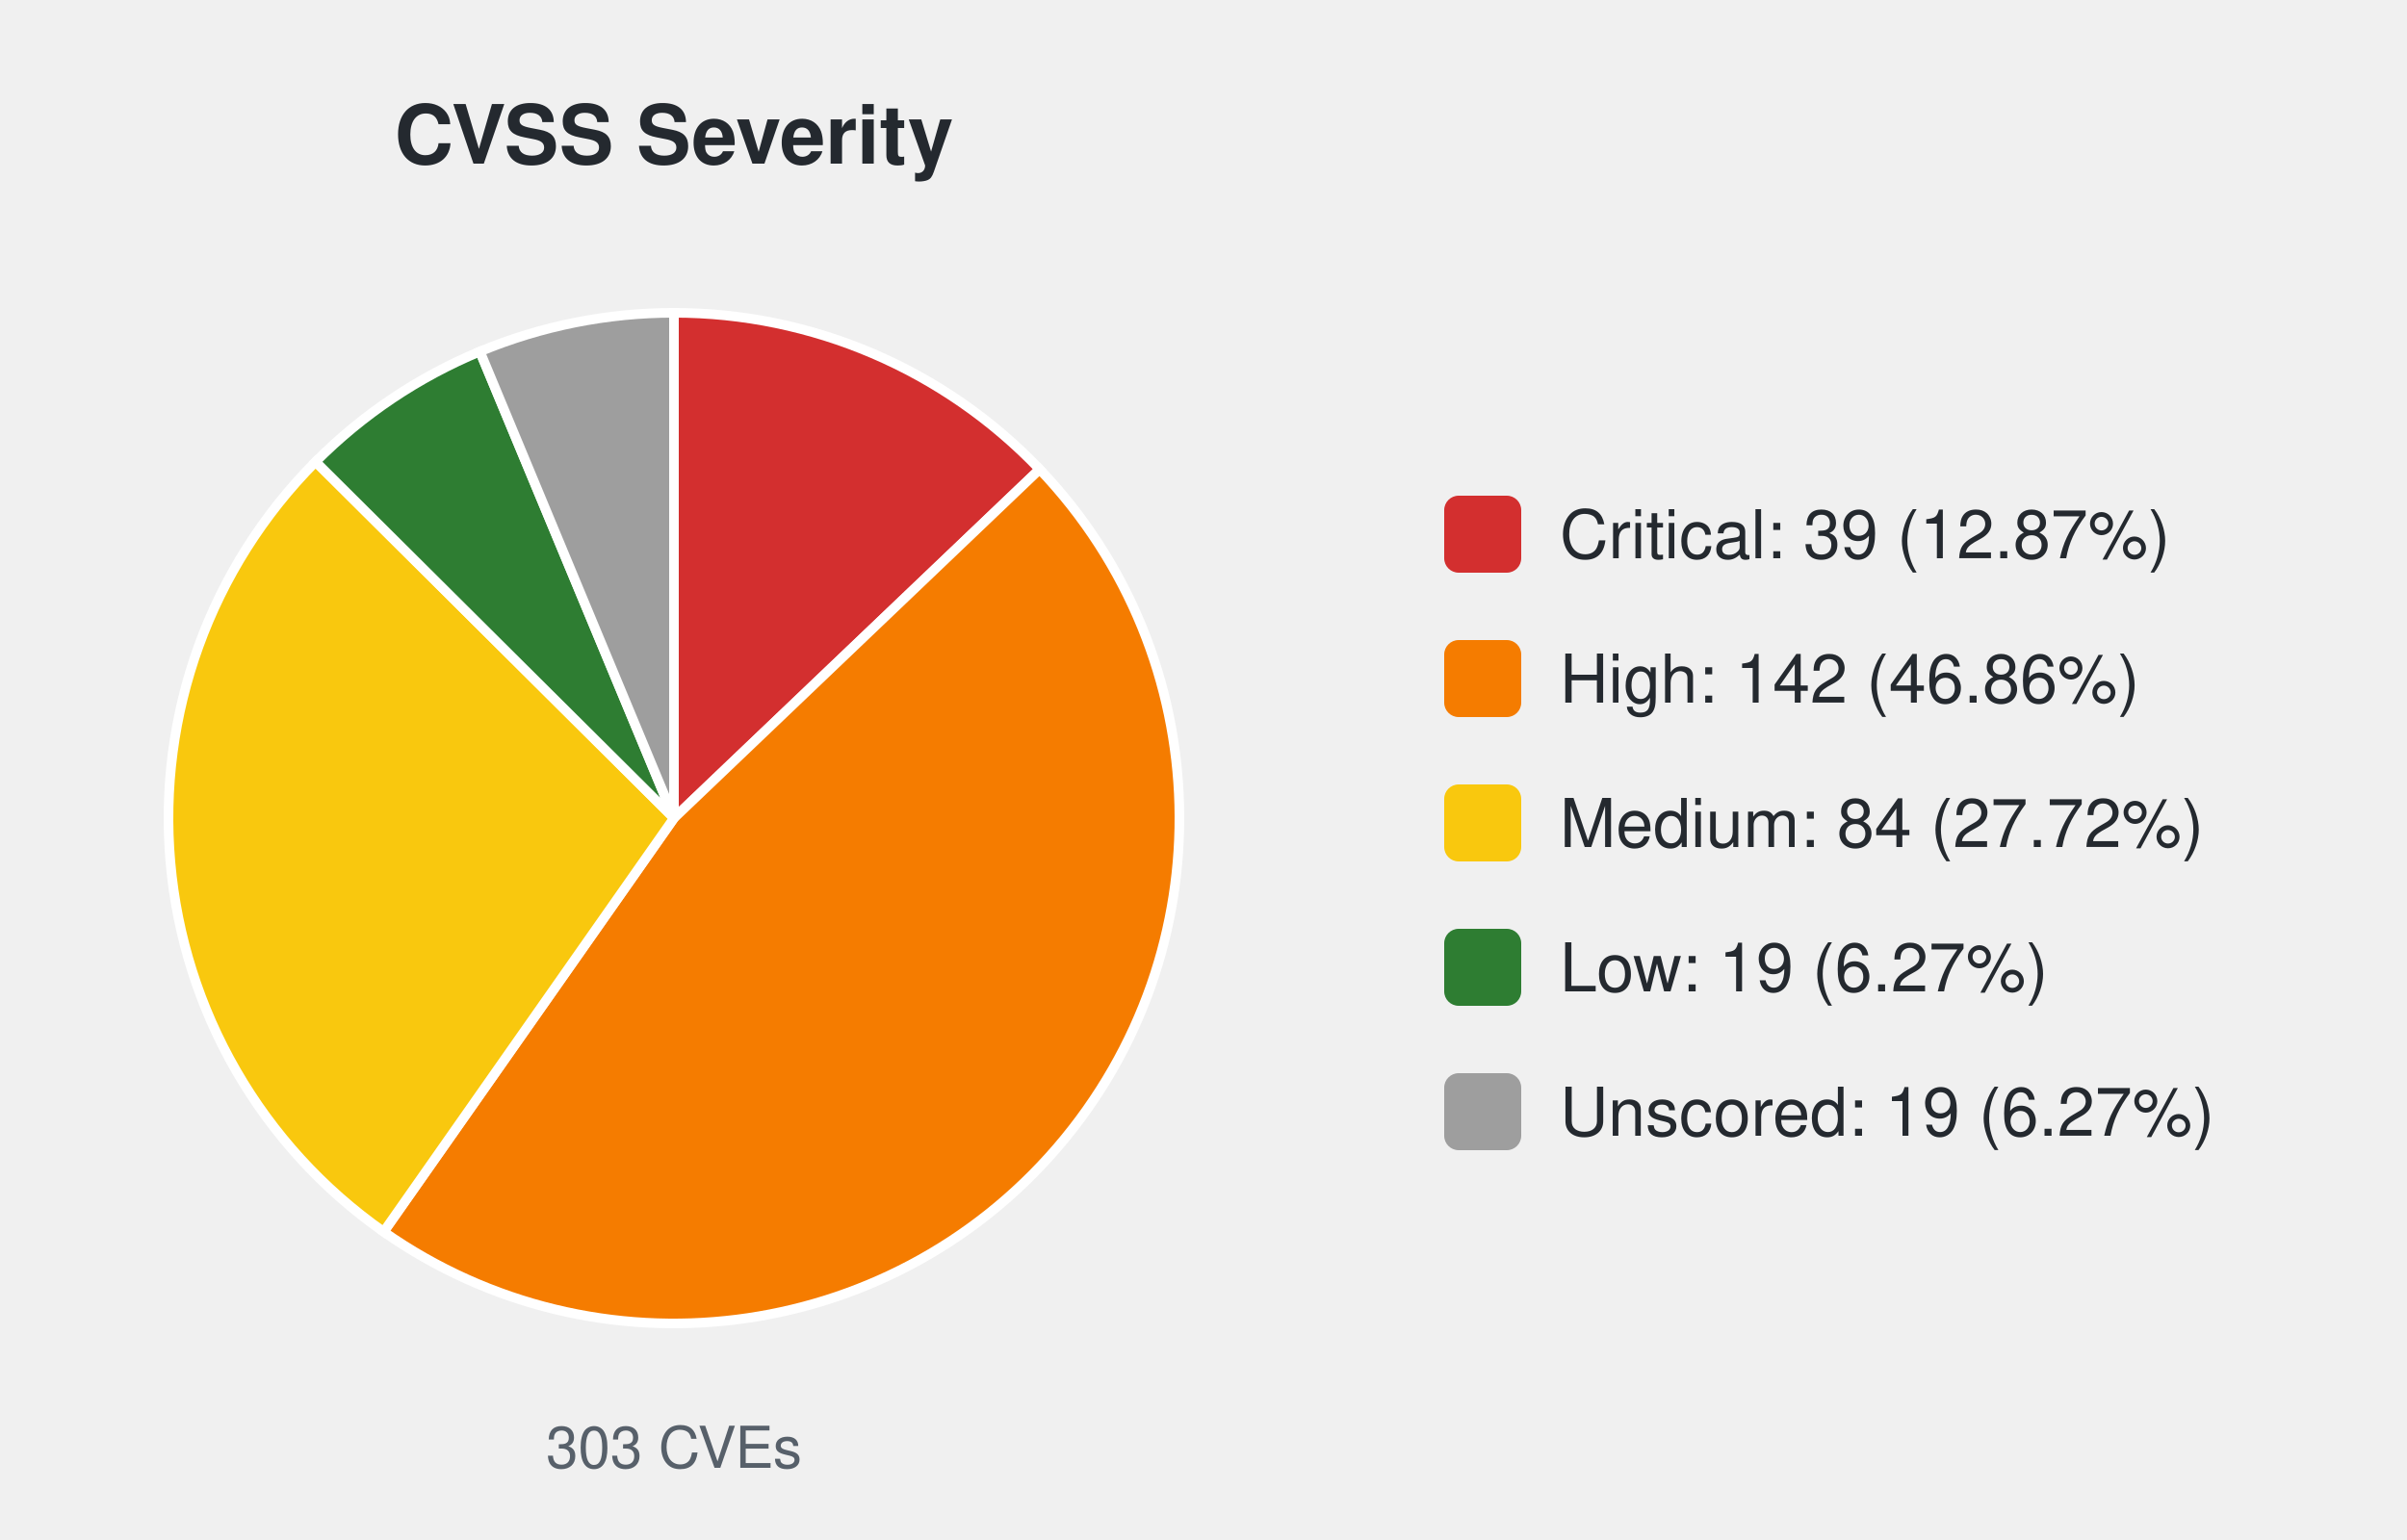
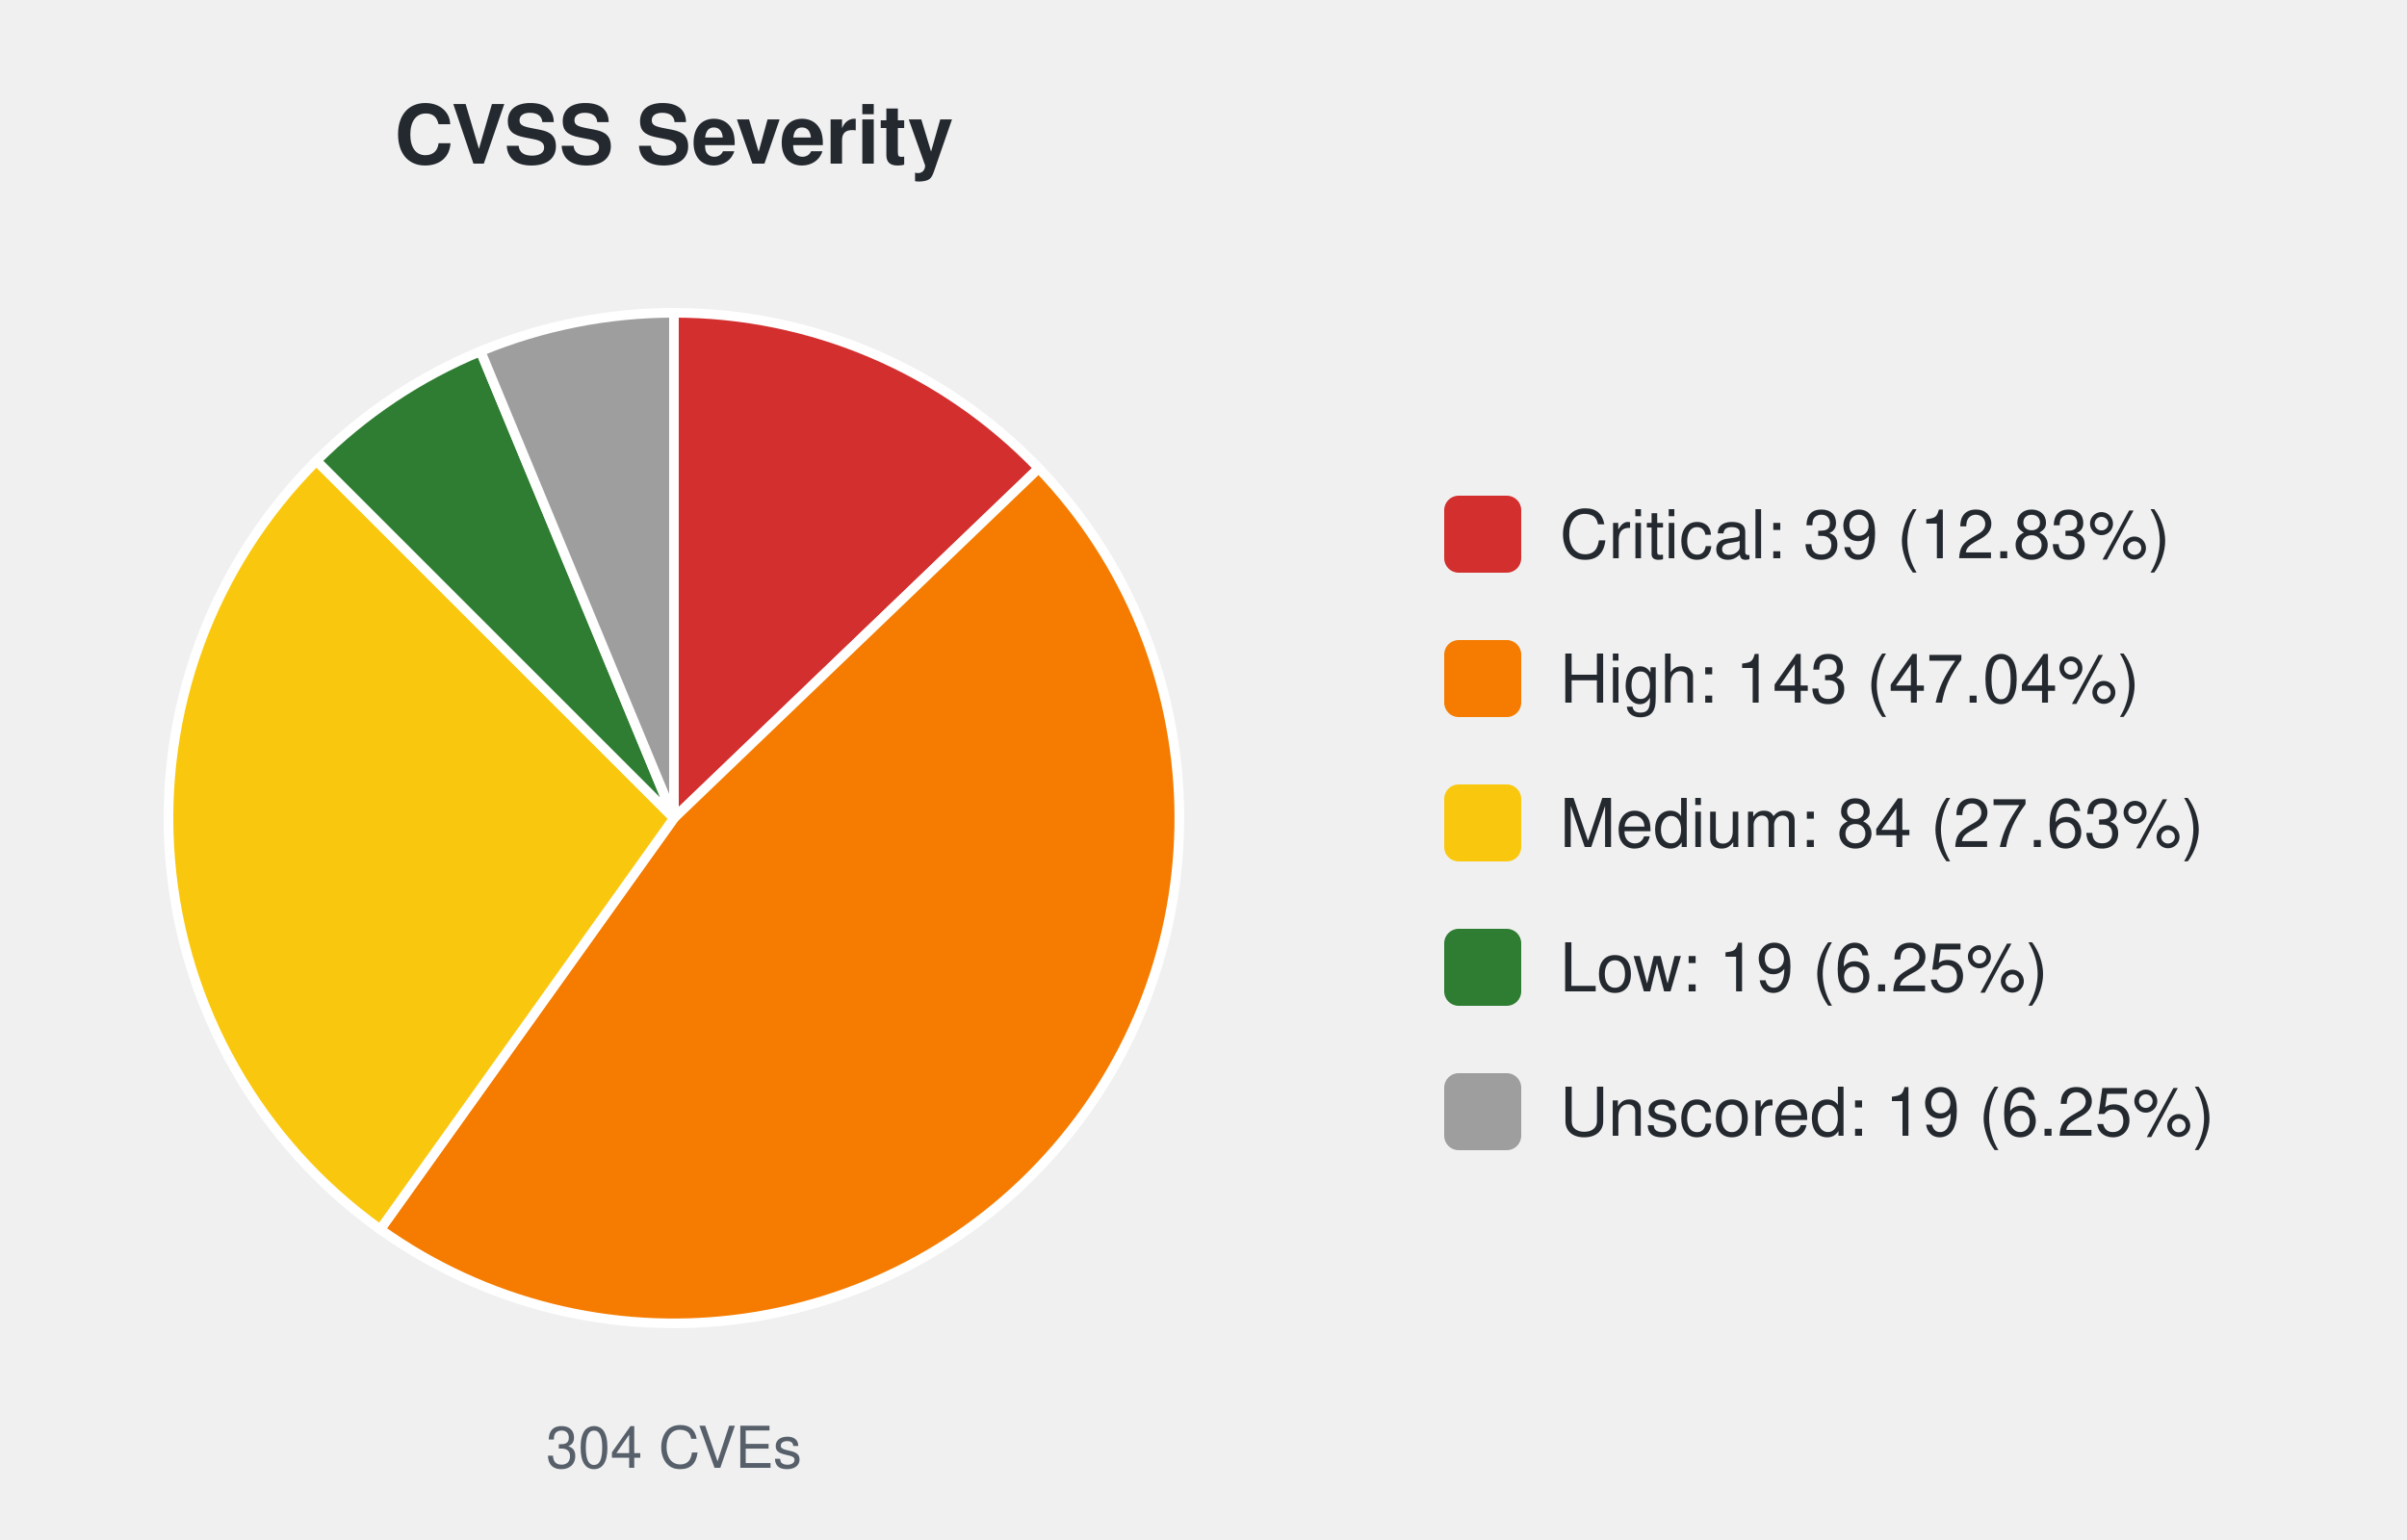
<svg xmlns="http://www.w3.org/2000/svg" width="500" height="320" viewBox="0 0 500 320" font-family="-apple-system,Segoe UI,Helvetica,Arial,sans-serif">
  <text x="140.0" y="34" font-size="17" font-weight="600" text-anchor="middle" fill="#24292f">CVSS Severity</text>
-   <path d="M140.00,170.00 L140.00,65.00 A105.0,105.0 0 0 1 215.96,97.51 Z" fill="#d32f2f" stroke="#ffffff" stroke-width="2" />
-   <path d="M140.00,170.00 L215.96,97.51 A105.0,105.0 0 0 1 79.70,255.96 Z" fill="#f57c00" stroke="#ffffff" stroke-width="2" />
-   <path d="M140.00,170.00 L79.70,255.96 A105.0,105.0 0 0 1 65.56,95.95 Z" fill="#f9c80e" stroke="#ffffff" stroke-width="2" />
-   <path d="M140.00,170.00 L65.56,95.95 A105.0,105.0 0 0 1 99.69,73.04 Z" fill="#2e7d32" stroke="#ffffff" stroke-width="2" />
-   <path d="M140.00,170.00 L99.69,73.04 A105.0,105.0 0 0 1 140.00,65.00 Z" fill="#9e9e9e" stroke="#ffffff" stroke-width="2" />
-   <text x="140.0" y="305" font-size="12" text-anchor="middle" fill="#57606a">303 CVEs</text>
+   <path d="M140.00,170.00 L140.00,65.00 A105.0,105.0 0 0 1 215.76,97.30 Z" fill="#d32f2f" stroke="#ffffff" stroke-width="2" />
+   <path d="M140.00,170.00 L215.76,97.30 A105.0,105.0 0 0 1 78.99,255.45 Z" fill="#f57c00" stroke="#ffffff" stroke-width="2" />
+   <path d="M140.00,170.00 L78.99,255.45 A105.0,105.0 0 0 1 65.75,95.75 Z" fill="#f9c80e" stroke="#ffffff" stroke-width="2" />
+   <path d="M140.00,170.00 L65.75,95.75 A105.0,105.0 0 0 1 99.82,72.99 Z" fill="#2e7d32" stroke="#ffffff" stroke-width="2" />
+   <path d="M140.00,170.00 L99.82,72.99 A105.0,105.0 0 0 1 140.00,65.00 Z" fill="#9e9e9e" stroke="#ffffff" stroke-width="2" />
+   <text x="140.0" y="305" font-size="12" text-anchor="middle" fill="#57606a">304 CVEs</text>
  <rect x="300.0" y="103.0" width="16" height="16" rx="3" fill="#d32f2f" />
-   <text x="324.0" y="116.0" font-size="14" fill="#24292f">Critical: 39 (12.87%)</text>
+   <text x="324.0" y="116.0" font-size="14" fill="#24292f">Critical: 39 (12.83%)</text>
  <rect x="300.0" y="133.0" width="16" height="16" rx="3" fill="#f57c00" />
-   <text x="324.0" y="146.0" font-size="14" fill="#24292f">High: 142 (46.86%)</text>
+   <text x="324.0" y="146.0" font-size="14" fill="#24292f">High: 143 (47.04%)</text>
  <rect x="300.0" y="163.0" width="16" height="16" rx="3" fill="#f9c80e" />
-   <text x="324.0" y="176.0" font-size="14" fill="#24292f">Medium: 84 (27.72%)</text>
+   <text x="324.0" y="176.0" font-size="14" fill="#24292f">Medium: 84 (27.63%)</text>
  <rect x="300.0" y="193.0" width="16" height="16" rx="3" fill="#2e7d32" />
-   <text x="324.0" y="206.0" font-size="14" fill="#24292f">Low: 19 (6.27%)</text>
+   <text x="324.0" y="206.0" font-size="14" fill="#24292f">Low: 19 (6.25%)</text>
  <rect x="300.0" y="223.0" width="16" height="16" rx="3" fill="#9e9e9e" />
-   <text x="324.0" y="236.0" font-size="14" fill="#24292f">Unscored: 19 (6.27%)</text>
+   <text x="324.0" y="236.0" font-size="14" fill="#24292f">Unscored: 19 (6.25%)</text>
</svg>
